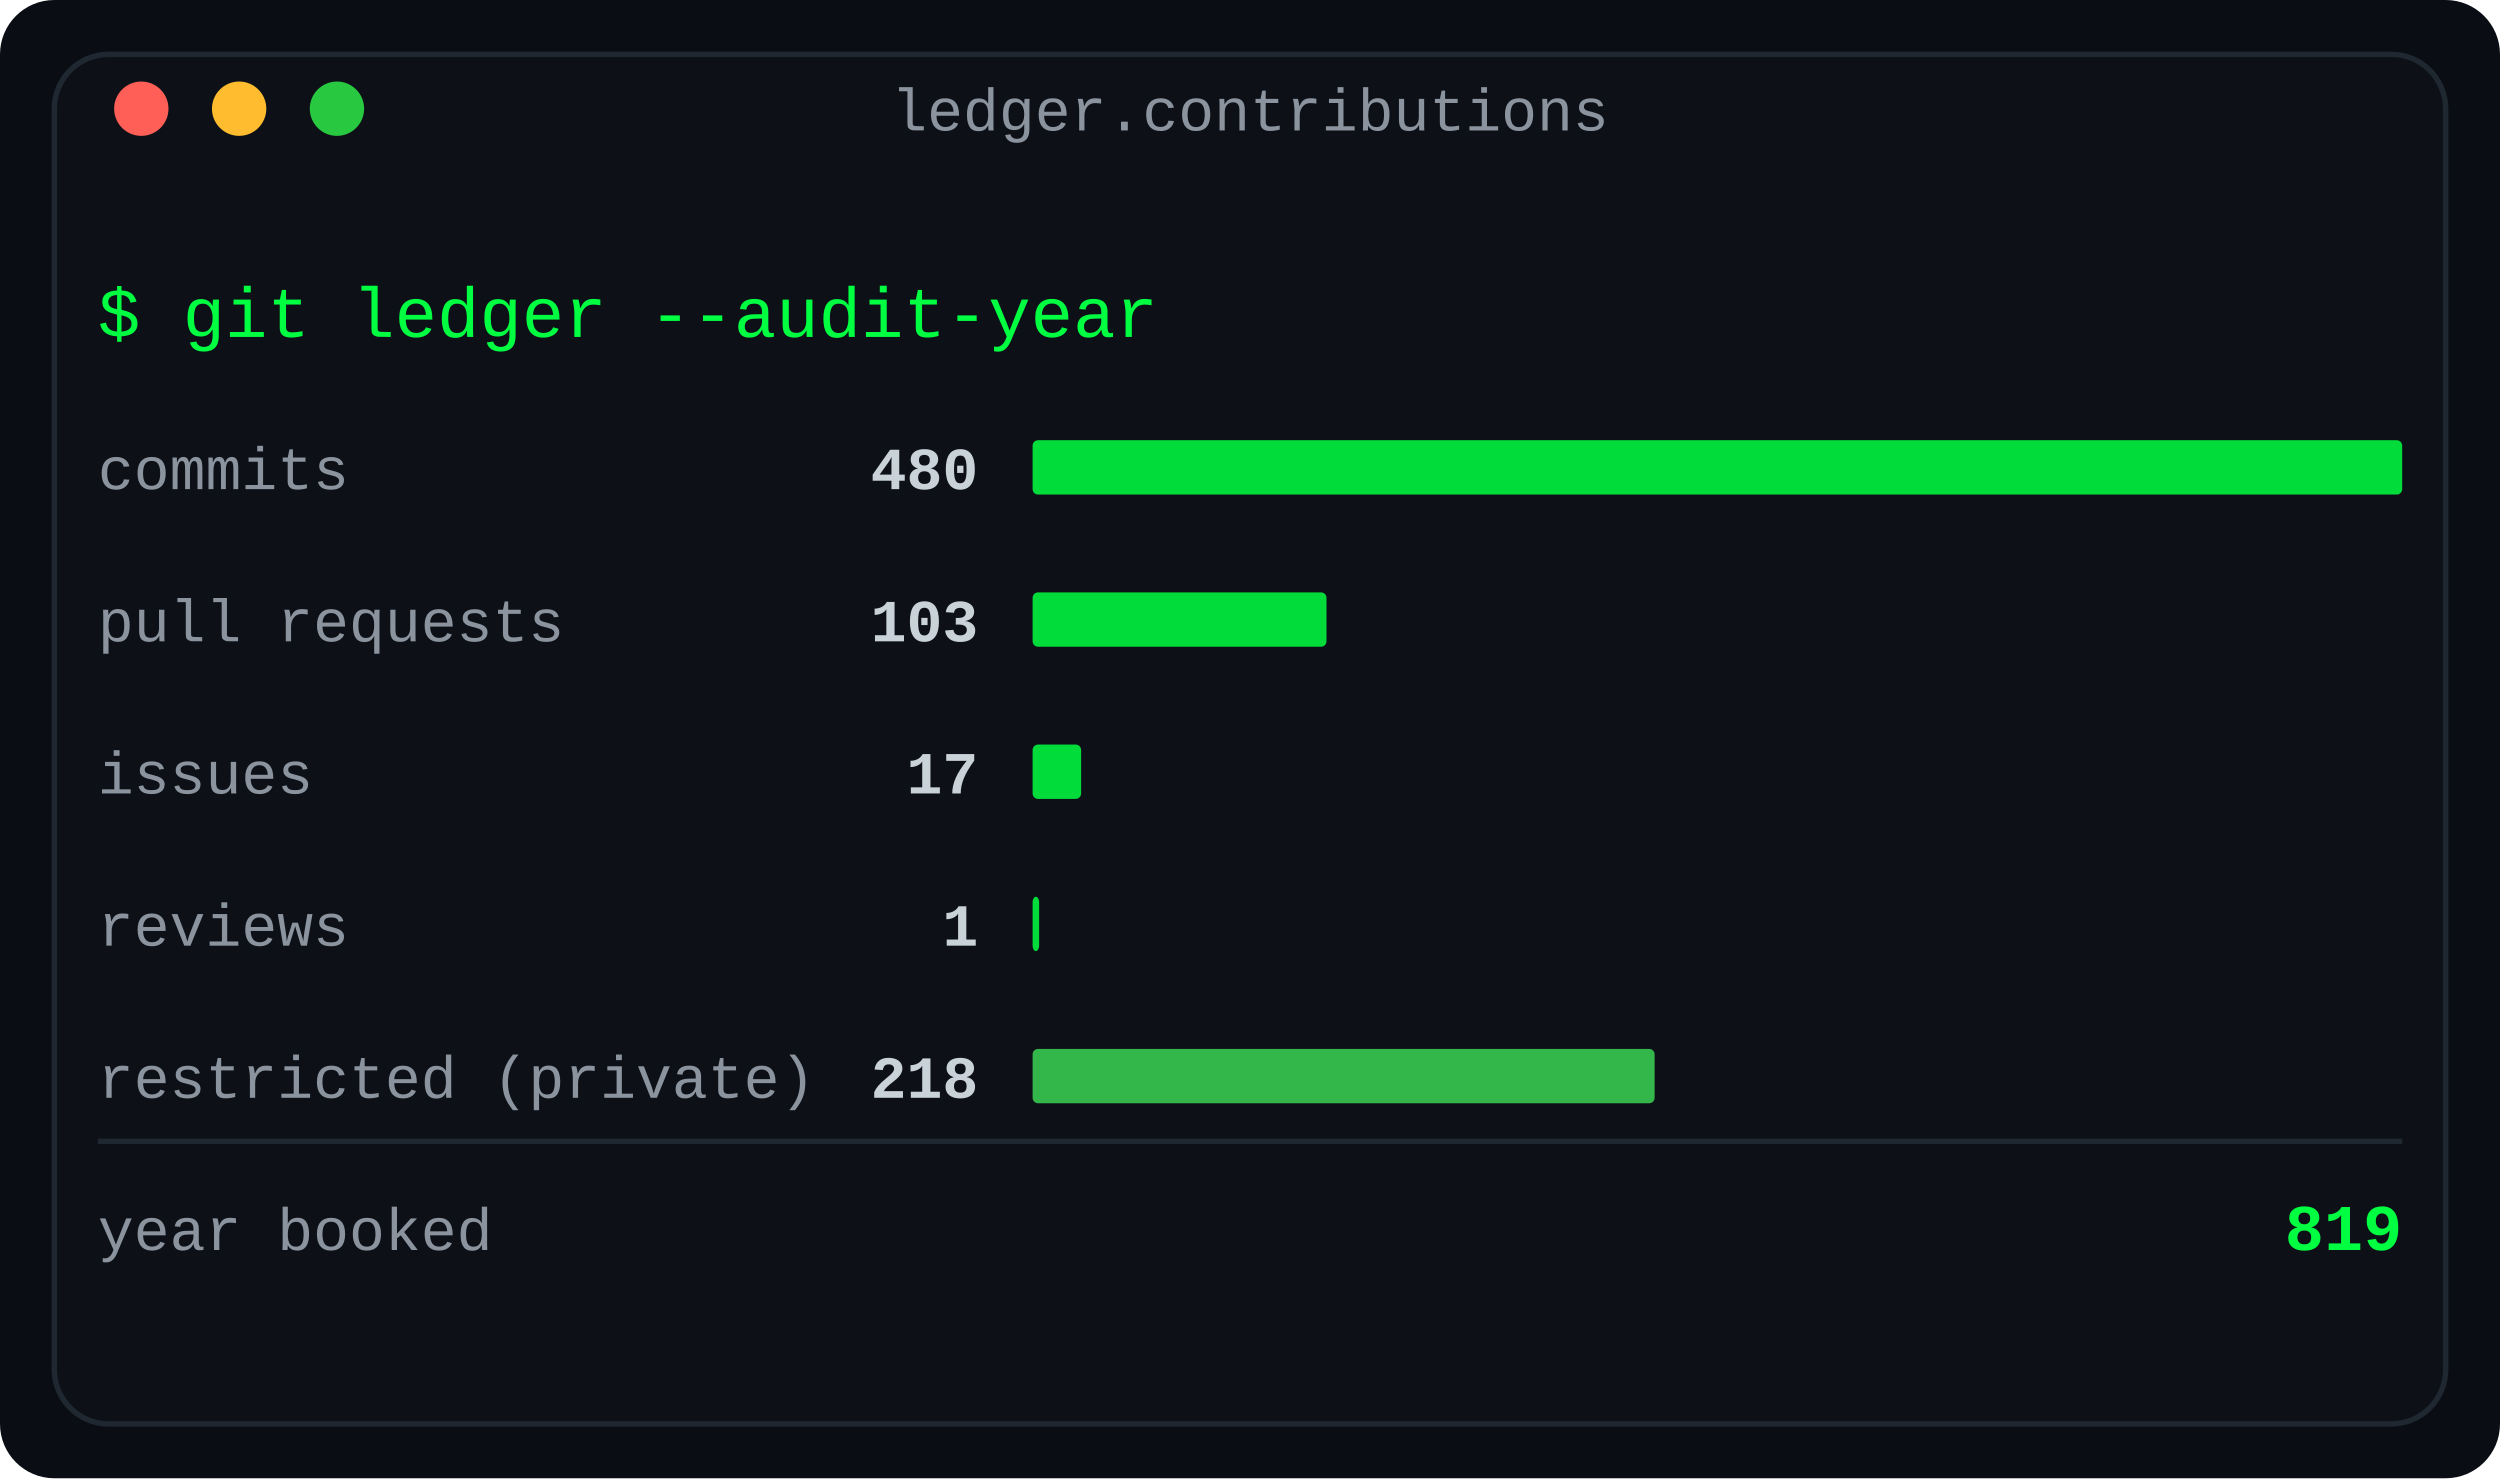
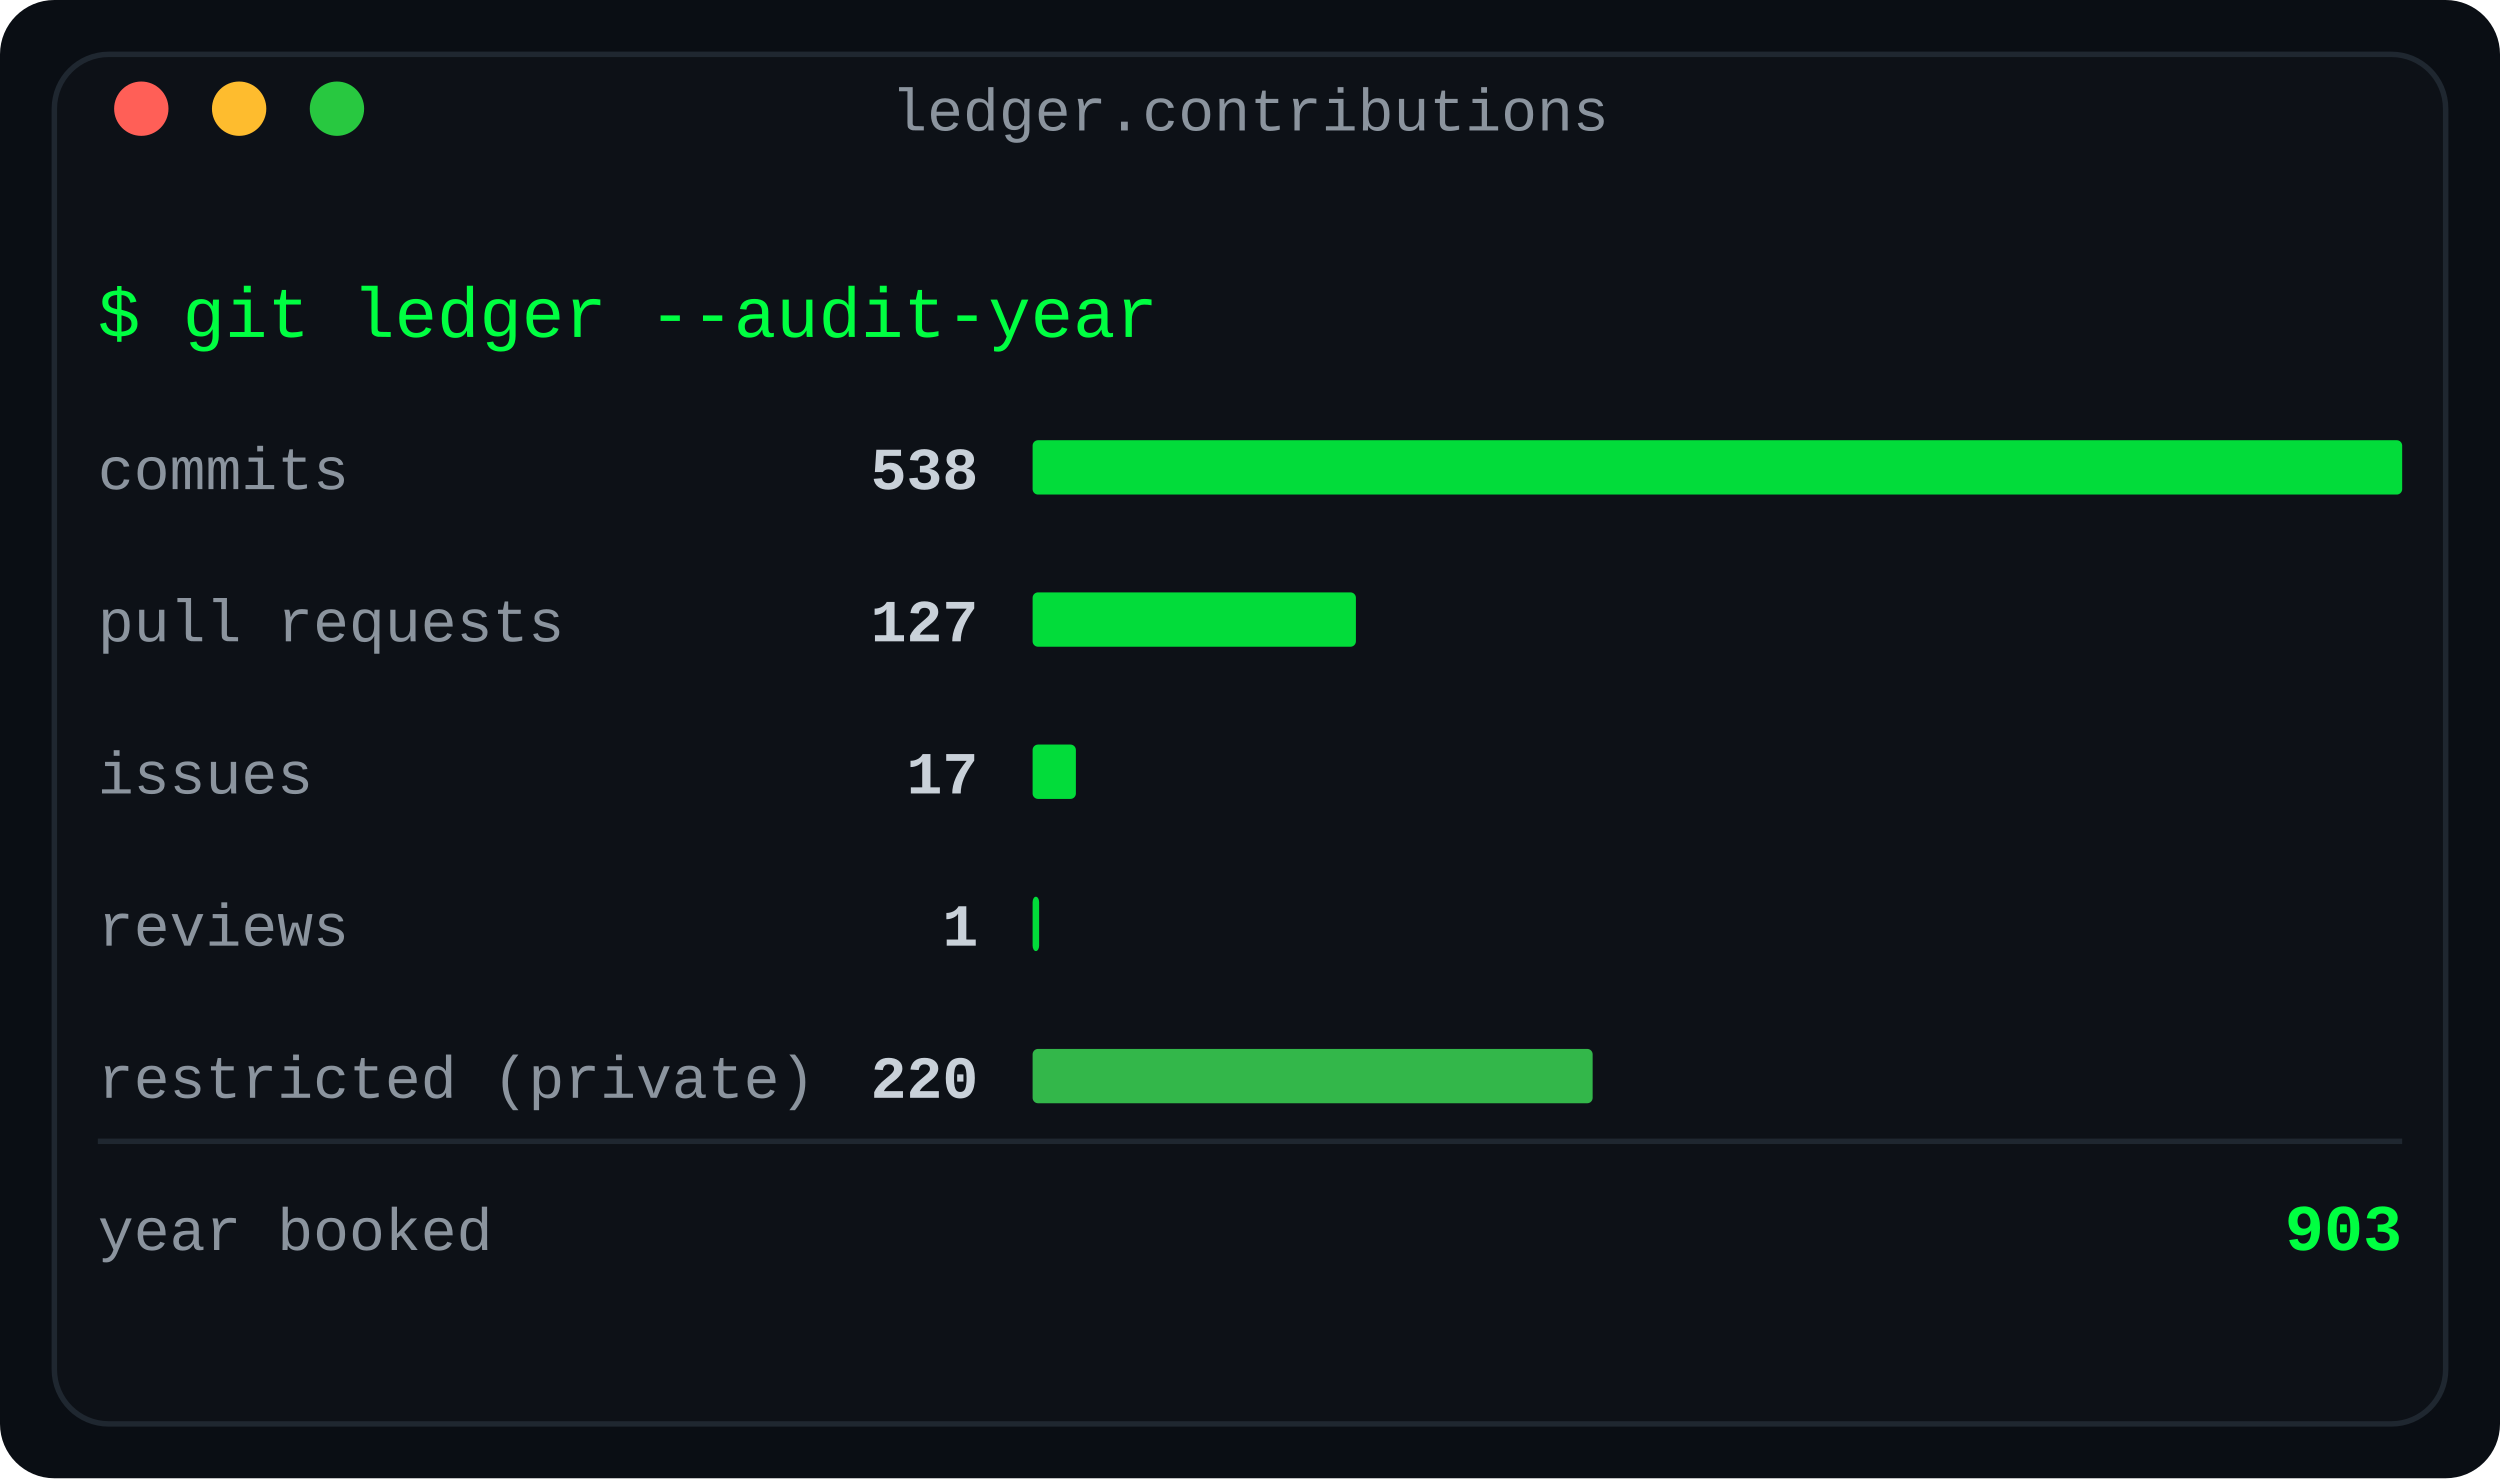
<svg xmlns="http://www.w3.org/2000/svg" width="460" height="272" viewBox="0 0 460 272" role="img" aria-label="Contributions by type: the year's ledger of commits, pull requests, issues, reviews and restricted work">
  <defs>
    <linearGradient id="fade" x1="0" y1="0" x2="1" y2="0">
      <stop offset="0" stop-color="#0d1117" />
      <stop offset="1" stop-color="#0d1117" />
    </linearGradient>
  </defs>
  <rect width="460" height="272" rx="10" fill="#0a0e14" />
  <rect x="10" y="10" width="440" height="252" rx="10" fill="#0d1117" stroke="#1f2730" stroke-width="1" />
  <text x="230.0" y="24" fill="#8b949e" font-family="ui-monospace, SFMono-Regular, 'SF Mono', Menlo, Consolas, 'Liberation Mono', monospace" font-size="11" text-anchor="middle">ledger.contributions</text>
  <circle cx="26" cy="20" r="5" fill="#ff5f57" />
  <circle cx="44" cy="20" r="5" fill="#febc2e" />
  <circle cx="62" cy="20" r="5" fill="#28c840" />
  <text x="18" y="62" fill="#00ff41" font-family="ui-monospace, SFMono-Regular, 'SF Mono', Menlo, Consolas, 'Liberation Mono', monospace" font-size="13" text-anchor="start" font-weight="normal">$ git ledger --audit-year</text>
  <text x="18" y="90" fill="#8b949e" font-family="ui-monospace, SFMono-Regular, 'SF Mono', Menlo, Consolas, 'Liberation Mono', monospace" font-size="11" text-anchor="start" font-weight="normal">commits</text>
-   <text x="180" y="90" fill="#c9d1d9" font-family="ui-monospace, SFMono-Regular, 'SF Mono', Menlo, Consolas, 'Liberation Mono', monospace" font-size="11" text-anchor="end" font-weight="bold">480</text>
+   <text x="180" y="90" fill="#c9d1d9" font-family="ui-monospace, SFMono-Regular, 'SF Mono', Menlo, Consolas, 'Liberation Mono', monospace" font-size="11" text-anchor="end" font-weight="bold">538</text>
  <rect x="190" y="81" width="252.0" height="10" rx="1" fill="#00ff41" opacity="0.85" />
  <text x="18" y="118" fill="#8b949e" font-family="ui-monospace, SFMono-Regular, 'SF Mono', Menlo, Consolas, 'Liberation Mono', monospace" font-size="11" text-anchor="start" font-weight="normal">pull requests</text>
-   <text x="180" y="118" fill="#c9d1d9" font-family="ui-monospace, SFMono-Regular, 'SF Mono', Menlo, Consolas, 'Liberation Mono', monospace" font-size="11" text-anchor="end" font-weight="bold">103</text>
-   <rect x="190" y="109" width="54.075" height="10" rx="1" fill="#00ff41" opacity="0.85" />
+   <text x="180" y="118" fill="#c9d1d9" font-family="ui-monospace, SFMono-Regular, 'SF Mono', Menlo, Consolas, 'Liberation Mono', monospace" font-size="11" text-anchor="end" font-weight="bold">127</text>
+   <rect x="190" y="109" width="59.487" height="10" rx="1" fill="#00ff41" opacity="0.85" />
  <text x="18" y="146" fill="#8b949e" font-family="ui-monospace, SFMono-Regular, 'SF Mono', Menlo, Consolas, 'Liberation Mono', monospace" font-size="11" text-anchor="start" font-weight="normal">issues</text>
  <text x="180" y="146" fill="#c9d1d9" font-family="ui-monospace, SFMono-Regular, 'SF Mono', Menlo, Consolas, 'Liberation Mono', monospace" font-size="11" text-anchor="end" font-weight="bold">17</text>
-   <rect x="190" y="137" width="8.925" height="10" rx="1" fill="#00ff41" opacity="0.85" />
+   <rect x="190" y="137" width="7.963" height="10" rx="1" fill="#00ff41" opacity="0.85" />
  <text x="18" y="174" fill="#8b949e" font-family="ui-monospace, SFMono-Regular, 'SF Mono', Menlo, Consolas, 'Liberation Mono', monospace" font-size="11" text-anchor="start" font-weight="normal">reviews</text>
  <text x="180" y="174" fill="#c9d1d9" font-family="ui-monospace, SFMono-Regular, 'SF Mono', Menlo, Consolas, 'Liberation Mono', monospace" font-size="11" text-anchor="end" font-weight="bold">1</text>
  <rect x="190" y="165" width="1.2" height="10" rx="1" fill="#00ff41" opacity="0.85" />
  <text x="18" y="202" fill="#8b949e" font-family="ui-monospace, SFMono-Regular, 'SF Mono', Menlo, Consolas, 'Liberation Mono', monospace" font-size="11" text-anchor="start" font-weight="normal">restricted (private)</text>
-   <text x="180" y="202" fill="#c9d1d9" font-family="ui-monospace, SFMono-Regular, 'SF Mono', Menlo, Consolas, 'Liberation Mono', monospace" font-size="11" text-anchor="end" font-weight="bold">218</text>
-   <rect x="190" y="193" width="114.45" height="10" rx="1" fill="#39d353" opacity="0.85" />
+   <text x="180" y="202" fill="#c9d1d9" font-family="ui-monospace, SFMono-Regular, 'SF Mono', Menlo, Consolas, 'Liberation Mono', monospace" font-size="11" text-anchor="end" font-weight="bold">220</text>
+   <rect x="190" y="193" width="103.048" height="10" rx="1" fill="#39d353" opacity="0.85" />
  <line x1="18" y1="210" x2="442" y2="210" stroke="#1f2730" stroke-width="1" />
  <text x="18" y="230" fill="#8b949e" font-family="ui-monospace, SFMono-Regular, 'SF Mono', Menlo, Consolas, 'Liberation Mono', monospace" font-size="11" text-anchor="start" font-weight="normal">year booked</text>
-   <text x="442" y="230" fill="#00ff41" font-family="ui-monospace, SFMono-Regular, 'SF Mono', Menlo, Consolas, 'Liberation Mono', monospace" font-size="12" text-anchor="end" font-weight="bold">819</text>
+   <text x="442" y="230" fill="#00ff41" font-family="ui-monospace, SFMono-Regular, 'SF Mono', Menlo, Consolas, 'Liberation Mono', monospace" font-size="12" text-anchor="end" font-weight="bold">903</text>
</svg>
